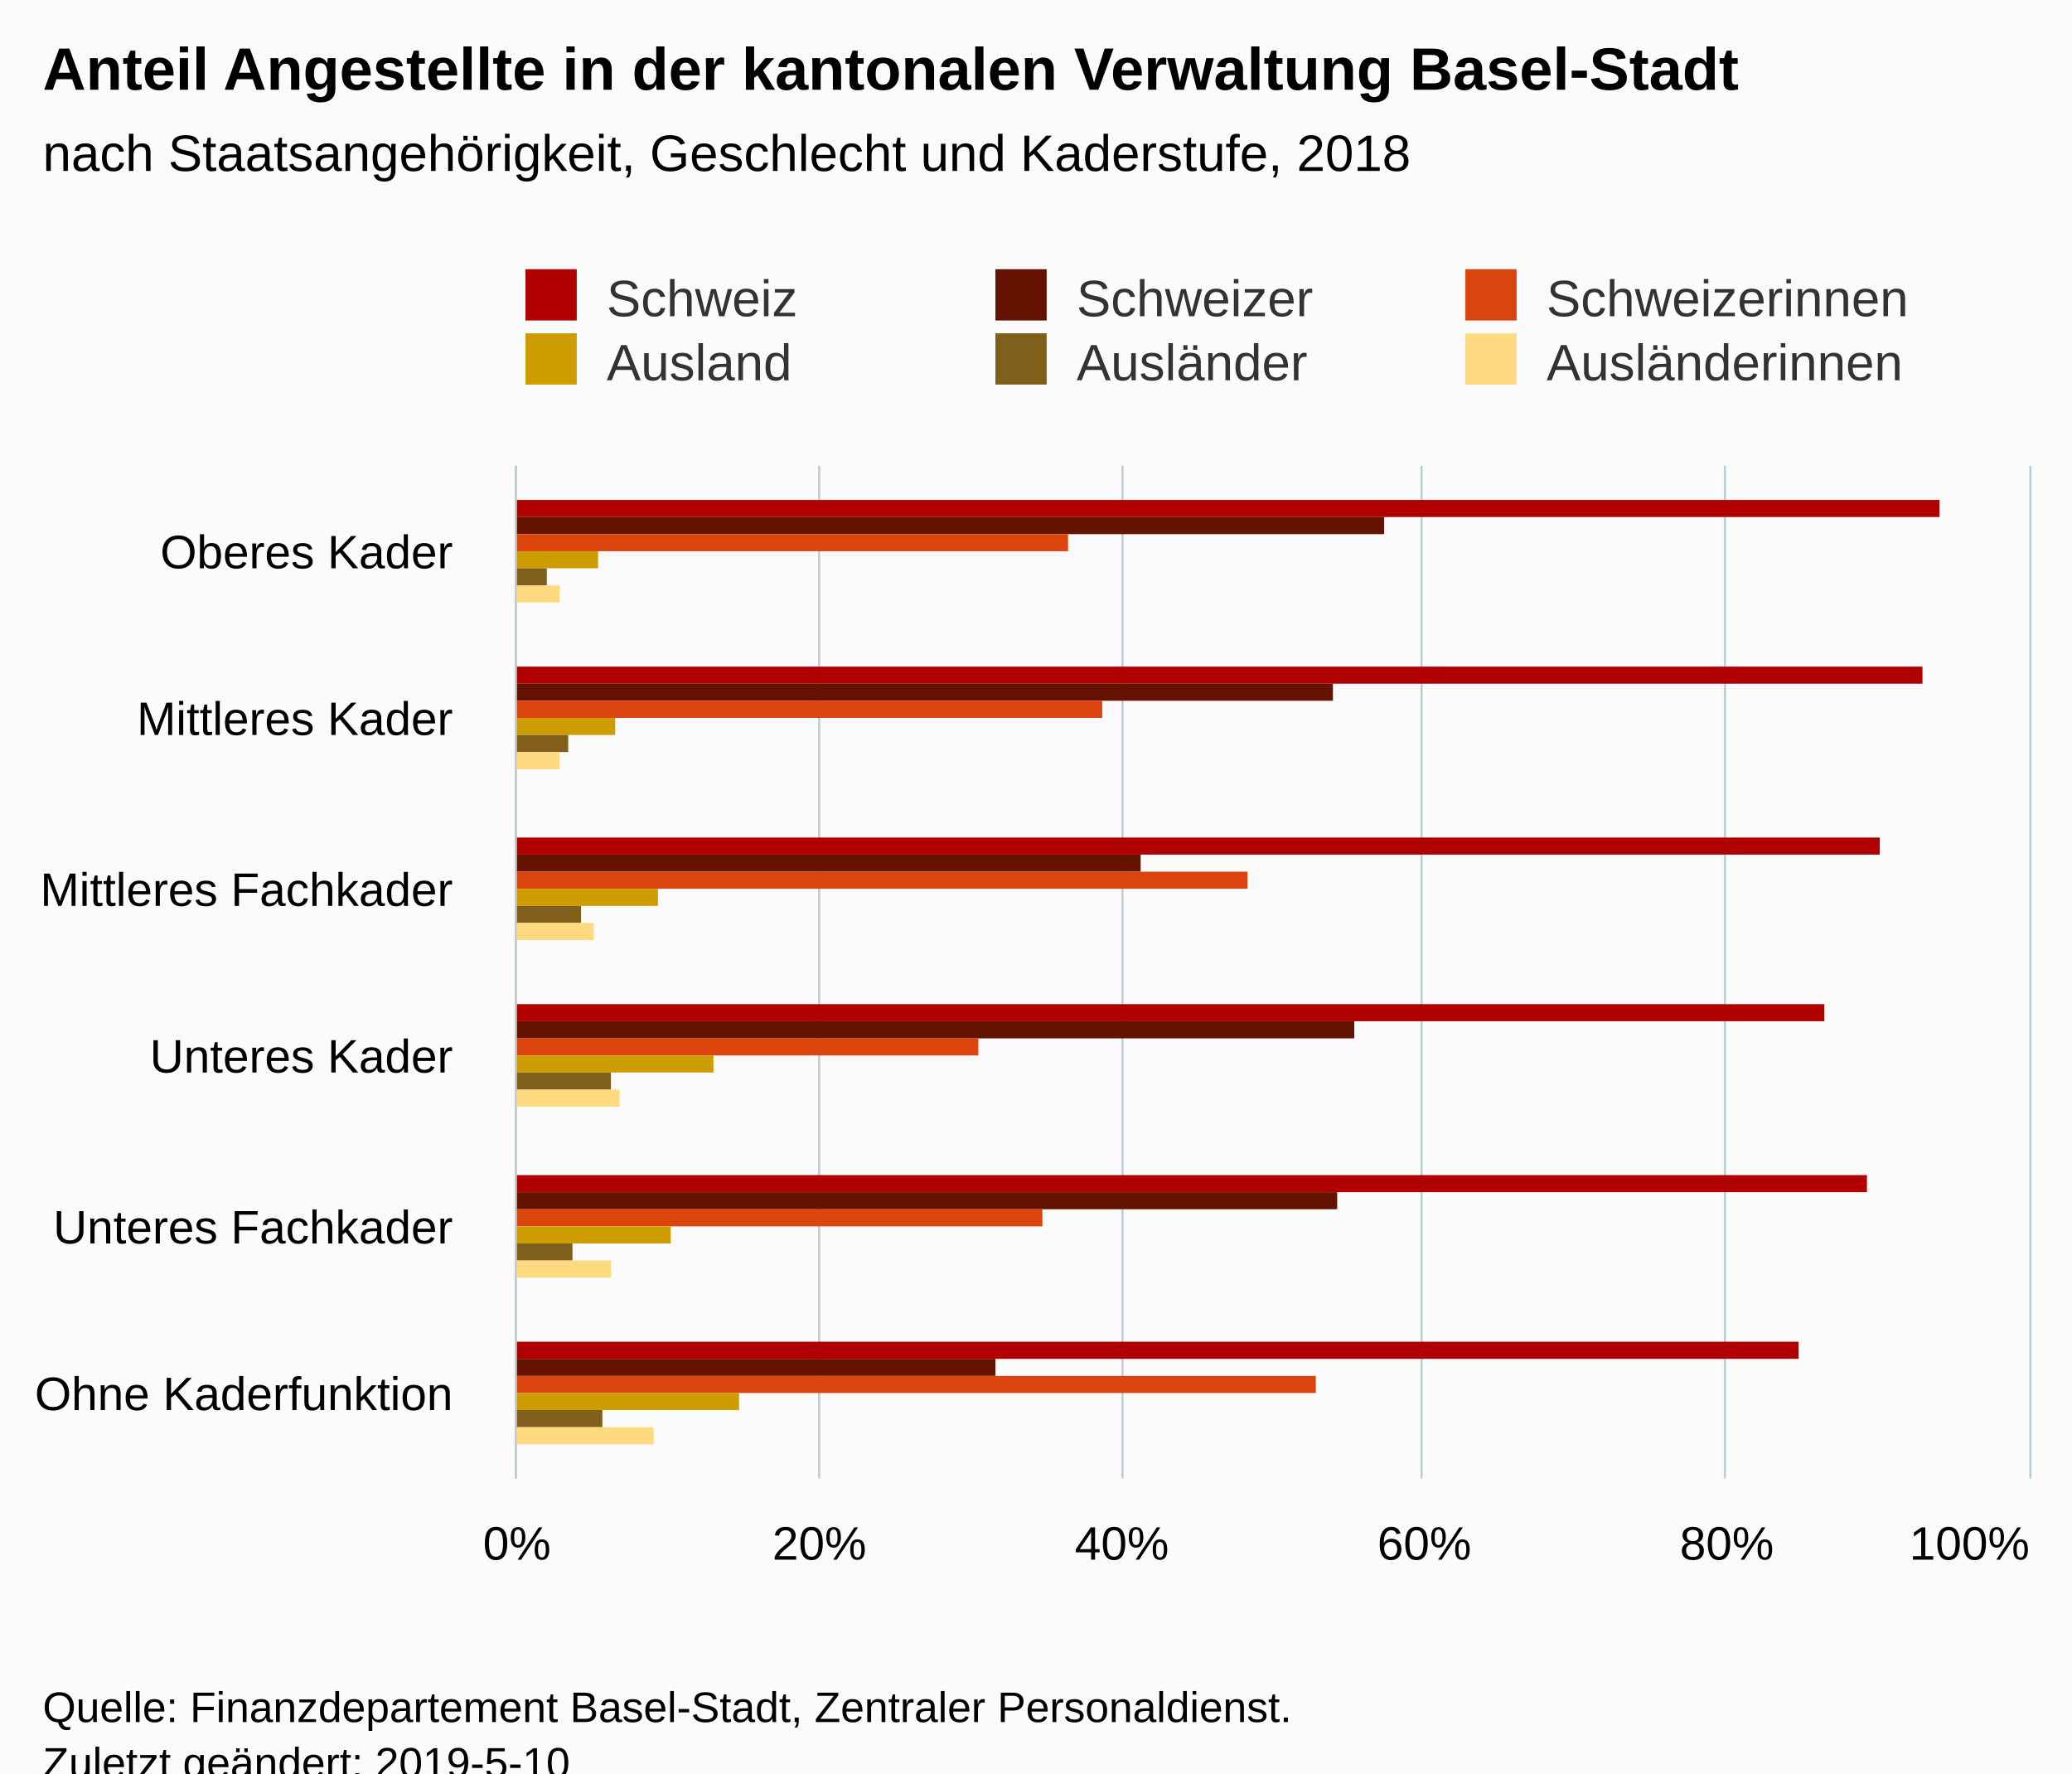
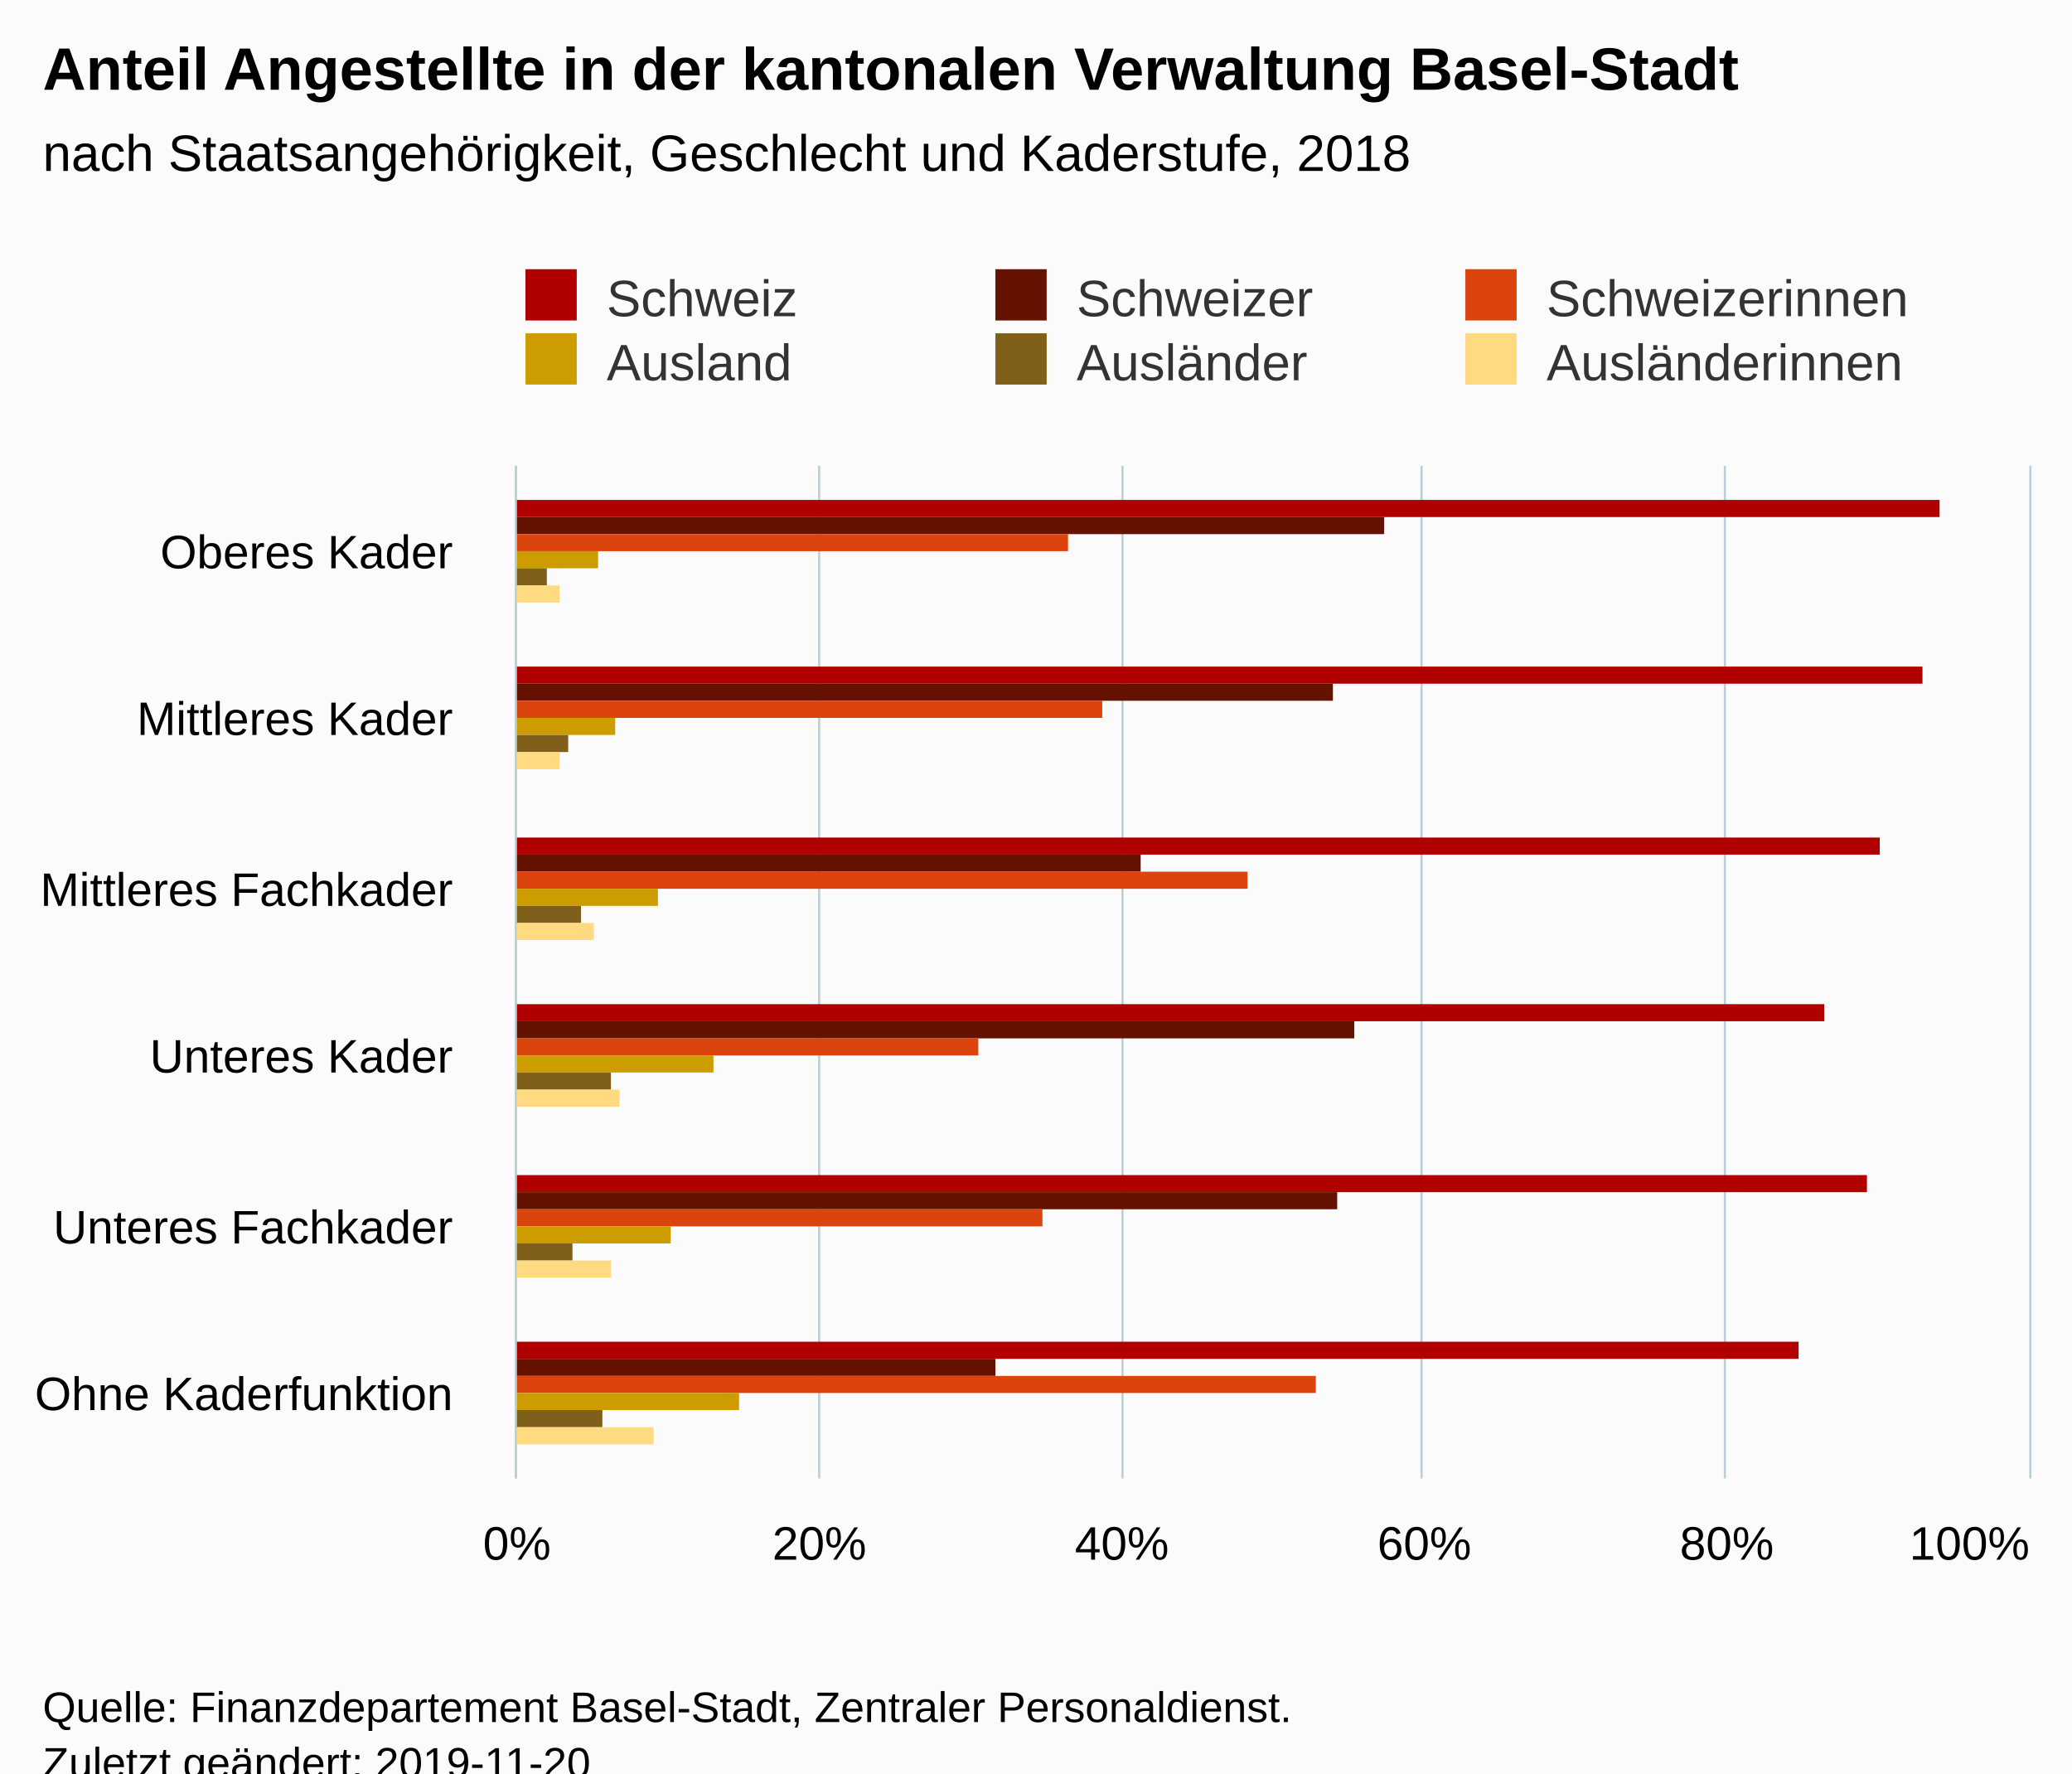
<svg xmlns="http://www.w3.org/2000/svg" version="1.1" class="highcharts-root" style="font-family:Arial;font-size:12px;" viewBox="0 0 485 415">
  <defs>
-     <clipPath id="highcharts-7fdps56-6">
+     <clipPath id="highcharts-4dmidog-6">
      <rect x="0" y="0" width="237" height="354" fill="none" />
    </clipPath>
-     <clipPath id="highcharts-7fdps56-7">
+     <clipPath id="highcharts-4dmidog-7">
      <rect x="0" y="0" width="237" height="354" fill="none" />
    </clipPath>
  </defs>
  <rect fill="#fbfbfb" class="highcharts-background" x="0" y="0" width="485" height="428" rx="0" ry="0" />
  <rect fill="none" class="highcharts-plot-background" x="121" y="109" width="354" height="237" />
  <g class="highcharts-pane-group" data-z-index="0" />
  <g class="highcharts-grid highcharts-xaxis-grid " data-z-index="1">
    <path fill="none" data-z-index="1" class="highcharts-grid-line" d="M 121 149.5 L 475 149.5" opacity="1" />
    <path fill="none" data-z-index="1" class="highcharts-grid-line" d="M 121 188.5 L 475 188.5" opacity="1" />
    <path fill="none" data-z-index="1" class="highcharts-grid-line" d="M 121 228.5 L 475 228.5" opacity="1" />
    <path fill="none" data-z-index="1" class="highcharts-grid-line" d="M 121 267.5 L 475 267.5" opacity="1" />
    <path fill="none" data-z-index="1" class="highcharts-grid-line" d="M 121 307.5 L 475 307.5" opacity="1" />
    <path fill="none" data-z-index="1" class="highcharts-grid-line" d="M 121 346.5 L 475 346.5" opacity="1" />
    <path fill="none" data-z-index="1" class="highcharts-grid-line" d="M 121 109.5 L 475 109.5" opacity="1" />
  </g>
  <g class="highcharts-grid highcharts-yaxis-grid " data-z-index="1">
    <path fill="none" stroke="#B9CFD7" stroke-width="0.5" data-z-index="1" class="highcharts-grid-line" d="M 120.75 109 L 120.75 346" opacity="1" />
    <path fill="none" stroke="#B9CFD7" stroke-width="0.5" data-z-index="1" class="highcharts-grid-line" d="M 191.75 109 L 191.75 346" opacity="1" />
    <path fill="none" stroke="#B9CFD7" stroke-width="0.5" data-z-index="1" class="highcharts-grid-line" d="M 262.75 109 L 262.75 346" opacity="1" />
    <path fill="none" stroke="#B9CFD7" stroke-width="0.5" data-z-index="1" class="highcharts-grid-line" d="M 332.75 109 L 332.75 346" opacity="1" />
    <path fill="none" stroke="#B9CFD7" stroke-width="0.5" data-z-index="1" class="highcharts-grid-line" d="M 403.75 109 L 403.75 346" opacity="1" />
    <path fill="none" stroke="#B9CFD7" stroke-width="0.5" data-z-index="1" class="highcharts-grid-line" d="M 475.25 109 L 475.25 346" opacity="1" />
  </g>
  <rect fill="none" class="highcharts-plot-border" data-z-index="1" x="121" y="109" width="354" height="237" />
  <g class="highcharts-axis highcharts-xaxis " data-z-index="2">
    <path fill="none" class="highcharts-axis-line" stroke="#B9CFD7" stroke-width="0.5" data-z-index="7" d="M 120.75 109 L 120.75 346" />
  </g>
  <g class="highcharts-axis highcharts-yaxis " data-z-index="2">
    <path fill="none" class="highcharts-axis-line" data-z-index="7" d="M 121 346 L 475 346" />
  </g>
  <g class="highcharts-series-group" data-z-index="3">
-     <g data-z-index="0.1" class="highcharts-series highcharts-series-0 highcharts-column-series " transform="translate(475,346) rotate(90) scale(-1,1) scale(1 1)" clip-path="url(#highcharts-7fdps56-7)">
+     <g data-z-index="0.1" class="highcharts-series highcharts-series-0 highcharts-column-series " transform="translate(475,346) rotate(90) scale(-1,1) scale(1 1)" clip-path="url(#highcharts-4dmidog-7)">
      <rect x="225" y="21" width="4" height="334" fill="#b00000" class="highcharts-point" />
      <rect x="186" y="25" width="4" height="330" fill="#b00000" class="highcharts-point" />
      <rect x="146" y="35" width="4" height="320" fill="#b00000" class="highcharts-point" />
      <rect x="107" y="48" width="4" height="307" fill="#b00000" class="highcharts-point" />
      <rect x="67" y="38" width="4" height="317" fill="#b00000" class="highcharts-point" />
      <rect x="28" y="54" width="4" height="301" fill="#b00000" class="highcharts-point" />
    </g>
    <g data-z-index="0.1" class="highcharts-markers highcharts-series-0 highcharts-column-series " transform="translate(475,346) rotate(90) scale(-1,1) scale(1 1)" clip-path="none" />
-     <g data-z-index="0.1" class="highcharts-series highcharts-series-1 highcharts-column-series " transform="translate(475,346) rotate(90) scale(-1,1) scale(1 1)" clip-path="url(#highcharts-7fdps56-7)">
+     <g data-z-index="0.1" class="highcharts-series highcharts-series-1 highcharts-column-series " transform="translate(475,346) rotate(90) scale(-1,1) scale(1 1)" clip-path="url(#highcharts-4dmidog-7)">
      <rect x="221" y="151" width="4" height="204" fill="#661200" class="highcharts-point" />
      <rect x="182" y="163" width="4" height="192" fill="#661200" class="highcharts-point" />
      <rect x="142" y="208" width="4" height="147" fill="#661200" class="highcharts-point" />
      <rect x="103" y="158" width="4" height="197" fill="#661200" class="highcharts-point" />
      <rect x="63" y="162" width="4" height="193" fill="#661200" class="highcharts-point" />
      <rect x="24" y="242" width="4" height="113" fill="#661200" class="highcharts-point" />
    </g>
    <g data-z-index="0.1" class="highcharts-markers highcharts-series-1 highcharts-column-series " transform="translate(475,346) rotate(90) scale(-1,1) scale(1 1)" clip-path="none" />
-     <g data-z-index="0.1" class="highcharts-series highcharts-series-2 highcharts-column-series " transform="translate(475,346) rotate(90) scale(-1,1) scale(1 1)" clip-path="url(#highcharts-7fdps56-7)">
+     <g data-z-index="0.1" class="highcharts-series highcharts-series-2 highcharts-column-series " transform="translate(475,346) rotate(90) scale(-1,1) scale(1 1)" clip-path="url(#highcharts-4dmidog-7)">
      <rect x="217" y="225" width="4" height="130" fill="#dc440e" class="highcharts-point" />
      <rect x="178" y="217" width="4" height="138" fill="#dc440e" class="highcharts-point" />
      <rect x="138" y="183" width="4" height="172" fill="#dc440e" class="highcharts-point" />
      <rect x="99" y="246" width="4" height="109" fill="#dc440e" class="highcharts-point" />
      <rect x="59" y="231" width="4" height="124" fill="#dc440e" class="highcharts-point" />
      <rect x="20" y="167" width="4" height="188" fill="#dc440e" class="highcharts-point" />
    </g>
    <g data-z-index="0.1" class="highcharts-markers highcharts-series-2 highcharts-column-series " transform="translate(475,346) rotate(90) scale(-1,1) scale(1 1)" clip-path="none" />
-     <g data-z-index="0.1" class="highcharts-series highcharts-series-3 highcharts-column-series " transform="translate(475,346) rotate(90) scale(-1,1) scale(1 1)" clip-path="url(#highcharts-7fdps56-7)">
+     <g data-z-index="0.1" class="highcharts-series highcharts-series-3 highcharts-column-series " transform="translate(475,346) rotate(90) scale(-1,1) scale(1 1)" clip-path="url(#highcharts-4dmidog-7)">
      <rect x="213" y="335" width="4" height="20" fill="#cd9c00" class="highcharts-point" />
      <rect x="174" y="331" width="4" height="24" fill="#cd9c00" class="highcharts-point" />
      <rect x="134" y="321" width="4" height="34" fill="#cd9c00" class="highcharts-point" />
      <rect x="95" y="308" width="4" height="47" fill="#cd9c00" class="highcharts-point" />
      <rect x="55" y="318" width="4" height="37" fill="#cd9c00" class="highcharts-point" />
      <rect x="16" y="302" width="4" height="53" fill="#cd9c00" class="highcharts-point" />
    </g>
    <g data-z-index="0.1" class="highcharts-markers highcharts-series-3 highcharts-column-series " transform="translate(475,346) rotate(90) scale(-1,1) scale(1 1)" clip-path="none" />
-     <g data-z-index="0.1" class="highcharts-series highcharts-series-4 highcharts-column-series " transform="translate(475,346) rotate(90) scale(-1,1) scale(1 1)" clip-path="url(#highcharts-7fdps56-7)">
+     <g data-z-index="0.1" class="highcharts-series highcharts-series-4 highcharts-column-series " transform="translate(475,346) rotate(90) scale(-1,1) scale(1 1)" clip-path="url(#highcharts-4dmidog-7)">
      <rect x="209" y="347" width="4" height="8" fill="#7f5f1a" class="highcharts-point" />
      <rect x="170" y="342" width="4" height="13" fill="#7f5f1a" class="highcharts-point" />
      <rect x="130" y="339" width="4" height="16" fill="#7f5f1a" class="highcharts-point" />
      <rect x="91" y="332" width="4" height="23" fill="#7f5f1a" class="highcharts-point" />
      <rect x="51" y="341" width="4" height="14" fill="#7f5f1a" class="highcharts-point" />
      <rect x="12" y="334" width="4" height="21" fill="#7f5f1a" class="highcharts-point" />
    </g>
    <g data-z-index="0.1" class="highcharts-markers highcharts-series-4 highcharts-column-series " transform="translate(475,346) rotate(90) scale(-1,1) scale(1 1)" clip-path="none" />
-     <g data-z-index="0.1" class="highcharts-series highcharts-series-5 highcharts-column-series " transform="translate(475,346) rotate(90) scale(-1,1) scale(1 1)" clip-path="url(#highcharts-7fdps56-7)">
+     <g data-z-index="0.1" class="highcharts-series highcharts-series-5 highcharts-column-series " transform="translate(475,346) rotate(90) scale(-1,1) scale(1 1)" clip-path="url(#highcharts-4dmidog-7)">
      <rect x="205" y="344" width="4" height="11" fill="#ffda80" class="highcharts-point" />
      <rect x="166" y="344" width="4" height="11" fill="#ffda80" class="highcharts-point" />
      <rect x="126" y="336" width="4" height="19" fill="#ffda80" class="highcharts-point" />
      <rect x="87" y="330" width="4" height="25" fill="#ffda80" class="highcharts-point" />
      <rect x="47" y="332" width="4" height="23" fill="#ffda80" class="highcharts-point" />
      <rect x="8" y="322" width="4" height="33" fill="#ffda80" class="highcharts-point" />
    </g>
    <g data-z-index="0.1" class="highcharts-markers highcharts-series-5 highcharts-column-series " transform="translate(475,346) rotate(90) scale(-1,1) scale(1 1)" clip-path="none" />
  </g>
  <text x="10" text-anchor="start" class="highcharts-title" data-z-index="4" style="color:#000000;font-size:14px;font-weight:bold;fill:#000000;" y="21">
    <tspan>Anteil Angestellte in der kantonalen Verwaltung Basel-Stadt</tspan>
  </text>
  <text x="10" text-anchor="start" class="highcharts-subtitle" data-z-index="4" style="color:#000000;font-size:12px;font-weight:normal;font-family:Arial;fill:#000000;" y="40">
    <tspan>nach Staatsangehörigkeit, Geschlecht und Kaderstufe, 2018</tspan>
  </text>
  <g class="highcharts-legend" data-z-index="7" transform="translate(113,56)">
    <rect fill="none" class="highcharts-legend-box" rx="0" ry="0" x="0" y="0" width="344" height="41" visibility="visible" />
    <g data-z-index="1">
      <g>
        <g class="highcharts-legend-item highcharts-column-series highcharts-color-undefined highcharts-series-0" data-z-index="1" transform="translate(8,3)">
          <text x="21" style="color:#333333;font-size:12px;font-weight:normal;cursor:pointer;fill:#333333;" text-anchor="start" data-z-index="2" y="15">
            <tspan>Schweiz</tspan>
          </text>
          <rect x="2" y="4" width="12" height="12" fill="#b00000" class="highcharts-point" data-z-index="3" />
        </g>
        <g class="highcharts-legend-item highcharts-column-series highcharts-color-undefined highcharts-series-1" data-z-index="1" transform="translate(118,3)">
          <text x="21" y="15" style="color:#333333;font-size:12px;font-weight:normal;cursor:pointer;fill:#333333;" text-anchor="start" data-z-index="2">
            <tspan>Schweizer</tspan>
          </text>
          <rect x="2" y="4" width="12" height="12" fill="#661200" class="highcharts-point" data-z-index="3" />
        </g>
        <g class="highcharts-legend-item highcharts-column-series highcharts-color-undefined highcharts-series-2" data-z-index="1" transform="translate(228,3)">
          <text x="21" y="15" style="color:#333333;font-size:12px;font-weight:normal;cursor:pointer;fill:#333333;" text-anchor="start" data-z-index="2">
            <tspan>Schweizerinnen</tspan>
          </text>
          <rect x="2" y="4" width="12" height="12" fill="#dc440e" class="highcharts-point" data-z-index="3" />
        </g>
        <g class="highcharts-legend-item highcharts-column-series highcharts-color-undefined highcharts-series-3" data-z-index="1" transform="translate(8,18)">
          <text x="21" y="15" style="color:#333333;font-size:12px;font-weight:normal;cursor:pointer;fill:#333333;" text-anchor="start" data-z-index="2">
            <tspan>Ausland</tspan>
          </text>
          <rect x="2" y="4" width="12" height="12" fill="#cd9c00" class="highcharts-point" data-z-index="3" />
        </g>
        <g class="highcharts-legend-item highcharts-column-series highcharts-color-undefined highcharts-series-4" data-z-index="1" transform="translate(118,18)">
          <text x="21" y="15" style="color:#333333;font-size:12px;font-weight:normal;cursor:pointer;fill:#333333;" text-anchor="start" data-z-index="2">
            <tspan>Ausländer</tspan>
          </text>
          <rect x="2" y="4" width="12" height="12" fill="#7f5f1a" class="highcharts-point" data-z-index="3" />
        </g>
        <g class="highcharts-legend-item highcharts-column-series highcharts-color-undefined highcharts-series-5" data-z-index="1" transform="translate(228,18)">
          <text x="21" y="15" style="color:#333333;font-size:12px;font-weight:normal;cursor:pointer;fill:#333333;" text-anchor="start" data-z-index="2">
            <tspan>Ausländerinnen</tspan>
          </text>
          <rect x="2" y="4" width="12" height="12" fill="#ffda80" class="highcharts-point" data-z-index="3" />
        </g>
      </g>
    </g>
  </g>
  <g class="highcharts-axis-labels highcharts-xaxis-labels " data-z-index="7">
    <text x="106" style="color:#000000;cursor:default;font-size:11px;fill:#000000;" text-anchor="end" transform="translate(0,0)" y="133" opacity="1">
      <tspan>Oberes Kader</tspan>
    </text>
    <text x="106" style="color:#000000;cursor:default;font-size:11px;fill:#000000;" text-anchor="end" transform="translate(0,0)" y="172" opacity="1">
      <tspan>Mittleres Kader</tspan>
    </text>
    <text x="106" style="color:#000000;cursor:default;font-size:11px;fill:#000000;" text-anchor="end" transform="translate(0,0)" y="212" opacity="1">
      <tspan>Mittleres Fachkader</tspan>
    </text>
    <text x="106" style="color:#000000;cursor:default;font-size:11px;fill:#000000;" text-anchor="end" transform="translate(0,0)" y="251" opacity="1">
      <tspan>Unteres Kader</tspan>
    </text>
    <text x="106" style="color:#000000;cursor:default;font-size:11px;fill:#000000;" text-anchor="end" transform="translate(0,0)" y="291" opacity="1">
      <tspan>Unteres Fachkader</tspan>
    </text>
    <text x="106" style="color:#000000;cursor:default;font-size:11px;fill:#000000;" text-anchor="end" transform="translate(0,0)" y="330" opacity="1">
      <tspan>Ohne Kaderfunktion</tspan>
    </text>
  </g>
  <g class="highcharts-axis-labels highcharts-yaxis-labels " data-z-index="7">
    <text x="121" style="color:#000000;cursor:default;font-size:11px;fill:#000000;" text-anchor="middle" transform="translate(0,0)" y="365" opacity="1">0%</text>
    <text x="191.8" style="color:#000000;cursor:default;font-size:11px;fill:#000000;" text-anchor="middle" transform="translate(0,0)" y="365" opacity="1">20%</text>
    <text x="262.6" style="color:#000000;cursor:default;font-size:11px;fill:#000000;" text-anchor="middle" transform="translate(0,0)" y="365" opacity="1">40%</text>
    <text x="333.4" style="color:#000000;cursor:default;font-size:11px;fill:#000000;" text-anchor="middle" transform="translate(0,0)" y="365" opacity="1">60%</text>
    <text x="404.2" style="color:#000000;cursor:default;font-size:11px;fill:#000000;" text-anchor="middle" transform="translate(0,0)" y="365" opacity="1">80%</text>
    <text x="461" style="color:#000000;cursor:default;font-size:11px;fill:#000000;" text-anchor="middle" transform="translate(0,0)" y="365" opacity="1">100%</text>
  </g>
  <text x="10" class="highcharts-credits" text-anchor="start" data-z-index="8" style="cursor:default;color:#000000;font-size:10px;fill:#000000;" y="403">
    <tspan>Quelle: Finanzdepartement Basel-Stadt, Zentraler Personaldienst.</tspan>
-     <tspan x="10" dy="13">Zuletzt geändert: 2019-5-10</tspan>
+     <tspan x="10" dy="13">Zuletzt geändert: 2019-11-20</tspan>
  </text>
</svg>
